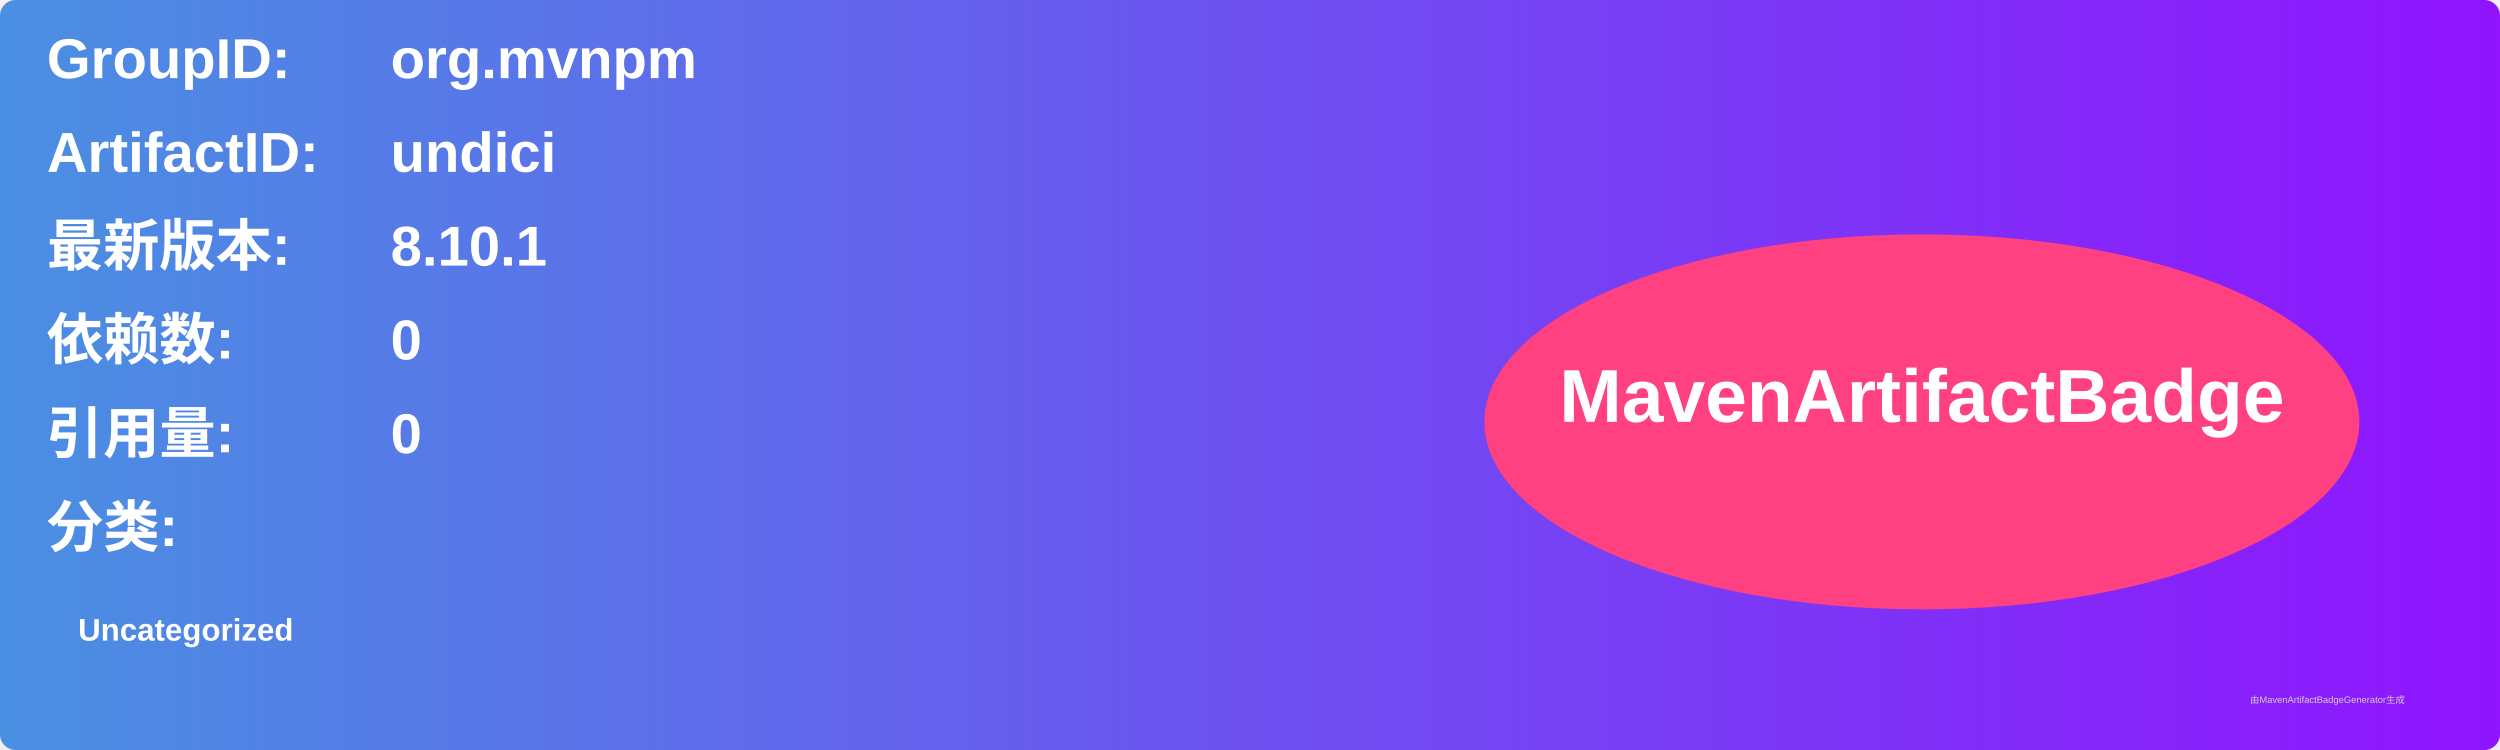
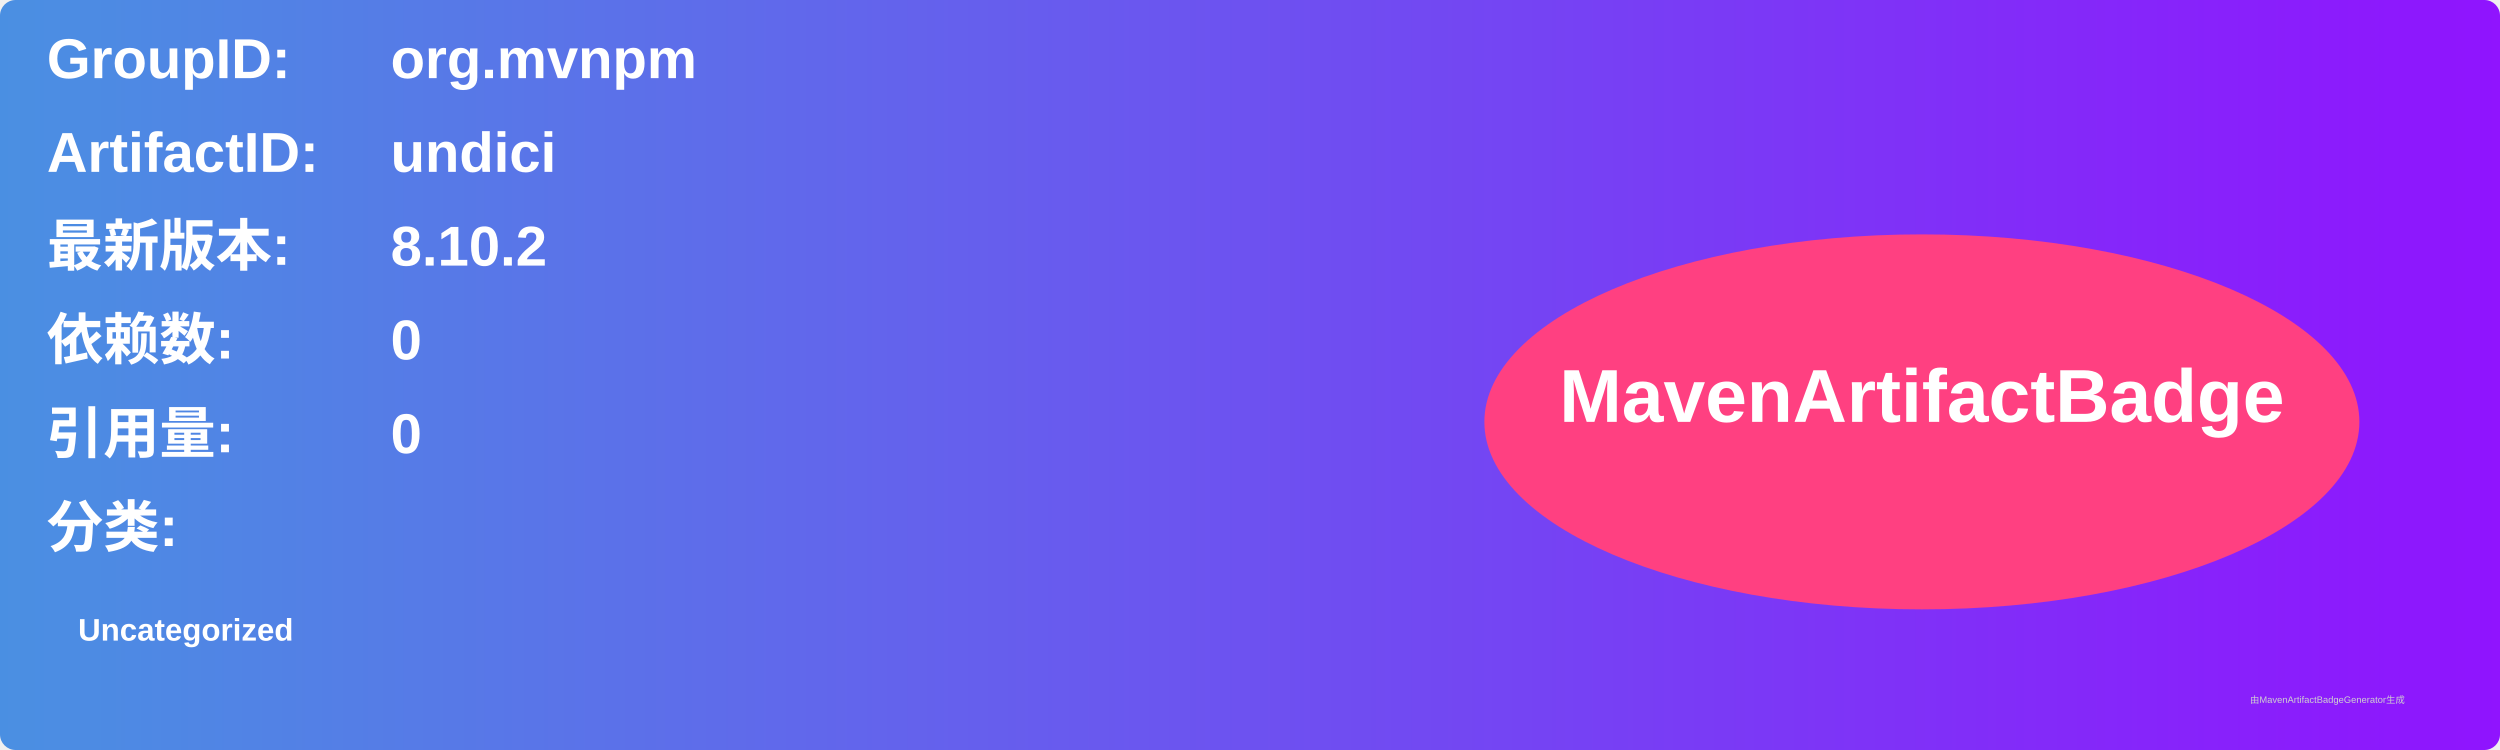
<svg xmlns="http://www.w3.org/2000/svg" width="800" height="240" viewBox="0 0 800 240">
  <linearGradient id="grad" x1="0%" y1="0%" x2="100%" y2="0%">
    <stop offset="0%" stop-color="#4a90e2" />
    <stop offset="100%" stop-color="#9013fe" />
  </linearGradient>
  <rect width="100%" height="100%" rx="5" ry="5" fill="url(#grad)" />
  <g transform="translate(15, 15)">
    <text x="0" y="10" font-family="Arial" font-size="18" fill="white" font-weight="bold" width="260">GroupID:</text>
    <text x="110" y="10" font-family="Arial" font-size="18" fill="white" font-weight="bold" width="460">org.mvnpm</text>
    <text x="0" y="40" font-family="Arial" font-size="18" fill="white" font-weight="bold" width="260">ArtifactID:</text>
    <text x="110" y="40" font-family="Arial" font-size="18" fill="white" font-weight="bold" width="460">undici</text>
    <text x="0" y="70" font-family="Arial" font-size="18" fill="white" font-weight="bold">最新版本:</text>
    <text x="110" y="70" font-family="Arial" font-size="18" fill="white" font-weight="bold">
-       <tspan font-weight="bold">8.10.1</tspan>
+       <tspan font-weight="bold">8.10.2</tspan>
    </text>
    <text x="0" y="100" font-family="Arial" font-size="18" fill="white" font-weight="bold">依赖数: </text>
    <text x="110" y="100" font-family="Arial" font-size="18" fill="white">
      <tspan font-weight="bold">0</tspan>
    </text>
    <text x="0" y="130" font-family="Arial" font-size="18" fill="white" font-weight="bold">引用量: </text>
    <text x="110" y="130" font-family="Arial" font-size="18" fill="white">
      <tspan font-weight="bold">0</tspan>
    </text>
    <text x="0" y="160" font-family="Arial" font-size="18" fill="white" font-weight="bold">分类:</text>
    <text x="10" y="190" font-family="Arial" font-size="10" fill="white">
      <tspan font-weight="bold">Uncategorized</tspan>
    </text>
    <ellipse cx="600" cy="120" rx="140" ry="60" fill="#ff4081" />
    <text x="600" y="120" text-anchor="middle" font-family="Arial" font-size="24" fill="white" font-weight="bold">MavenArtifactBadge</text>
  </g>
  <text x="720" y="225" font-family="Arial" font-size="3" fill="#d0d0d0">由MavenArtifactBadgeGenerator生成</text>
</svg>
